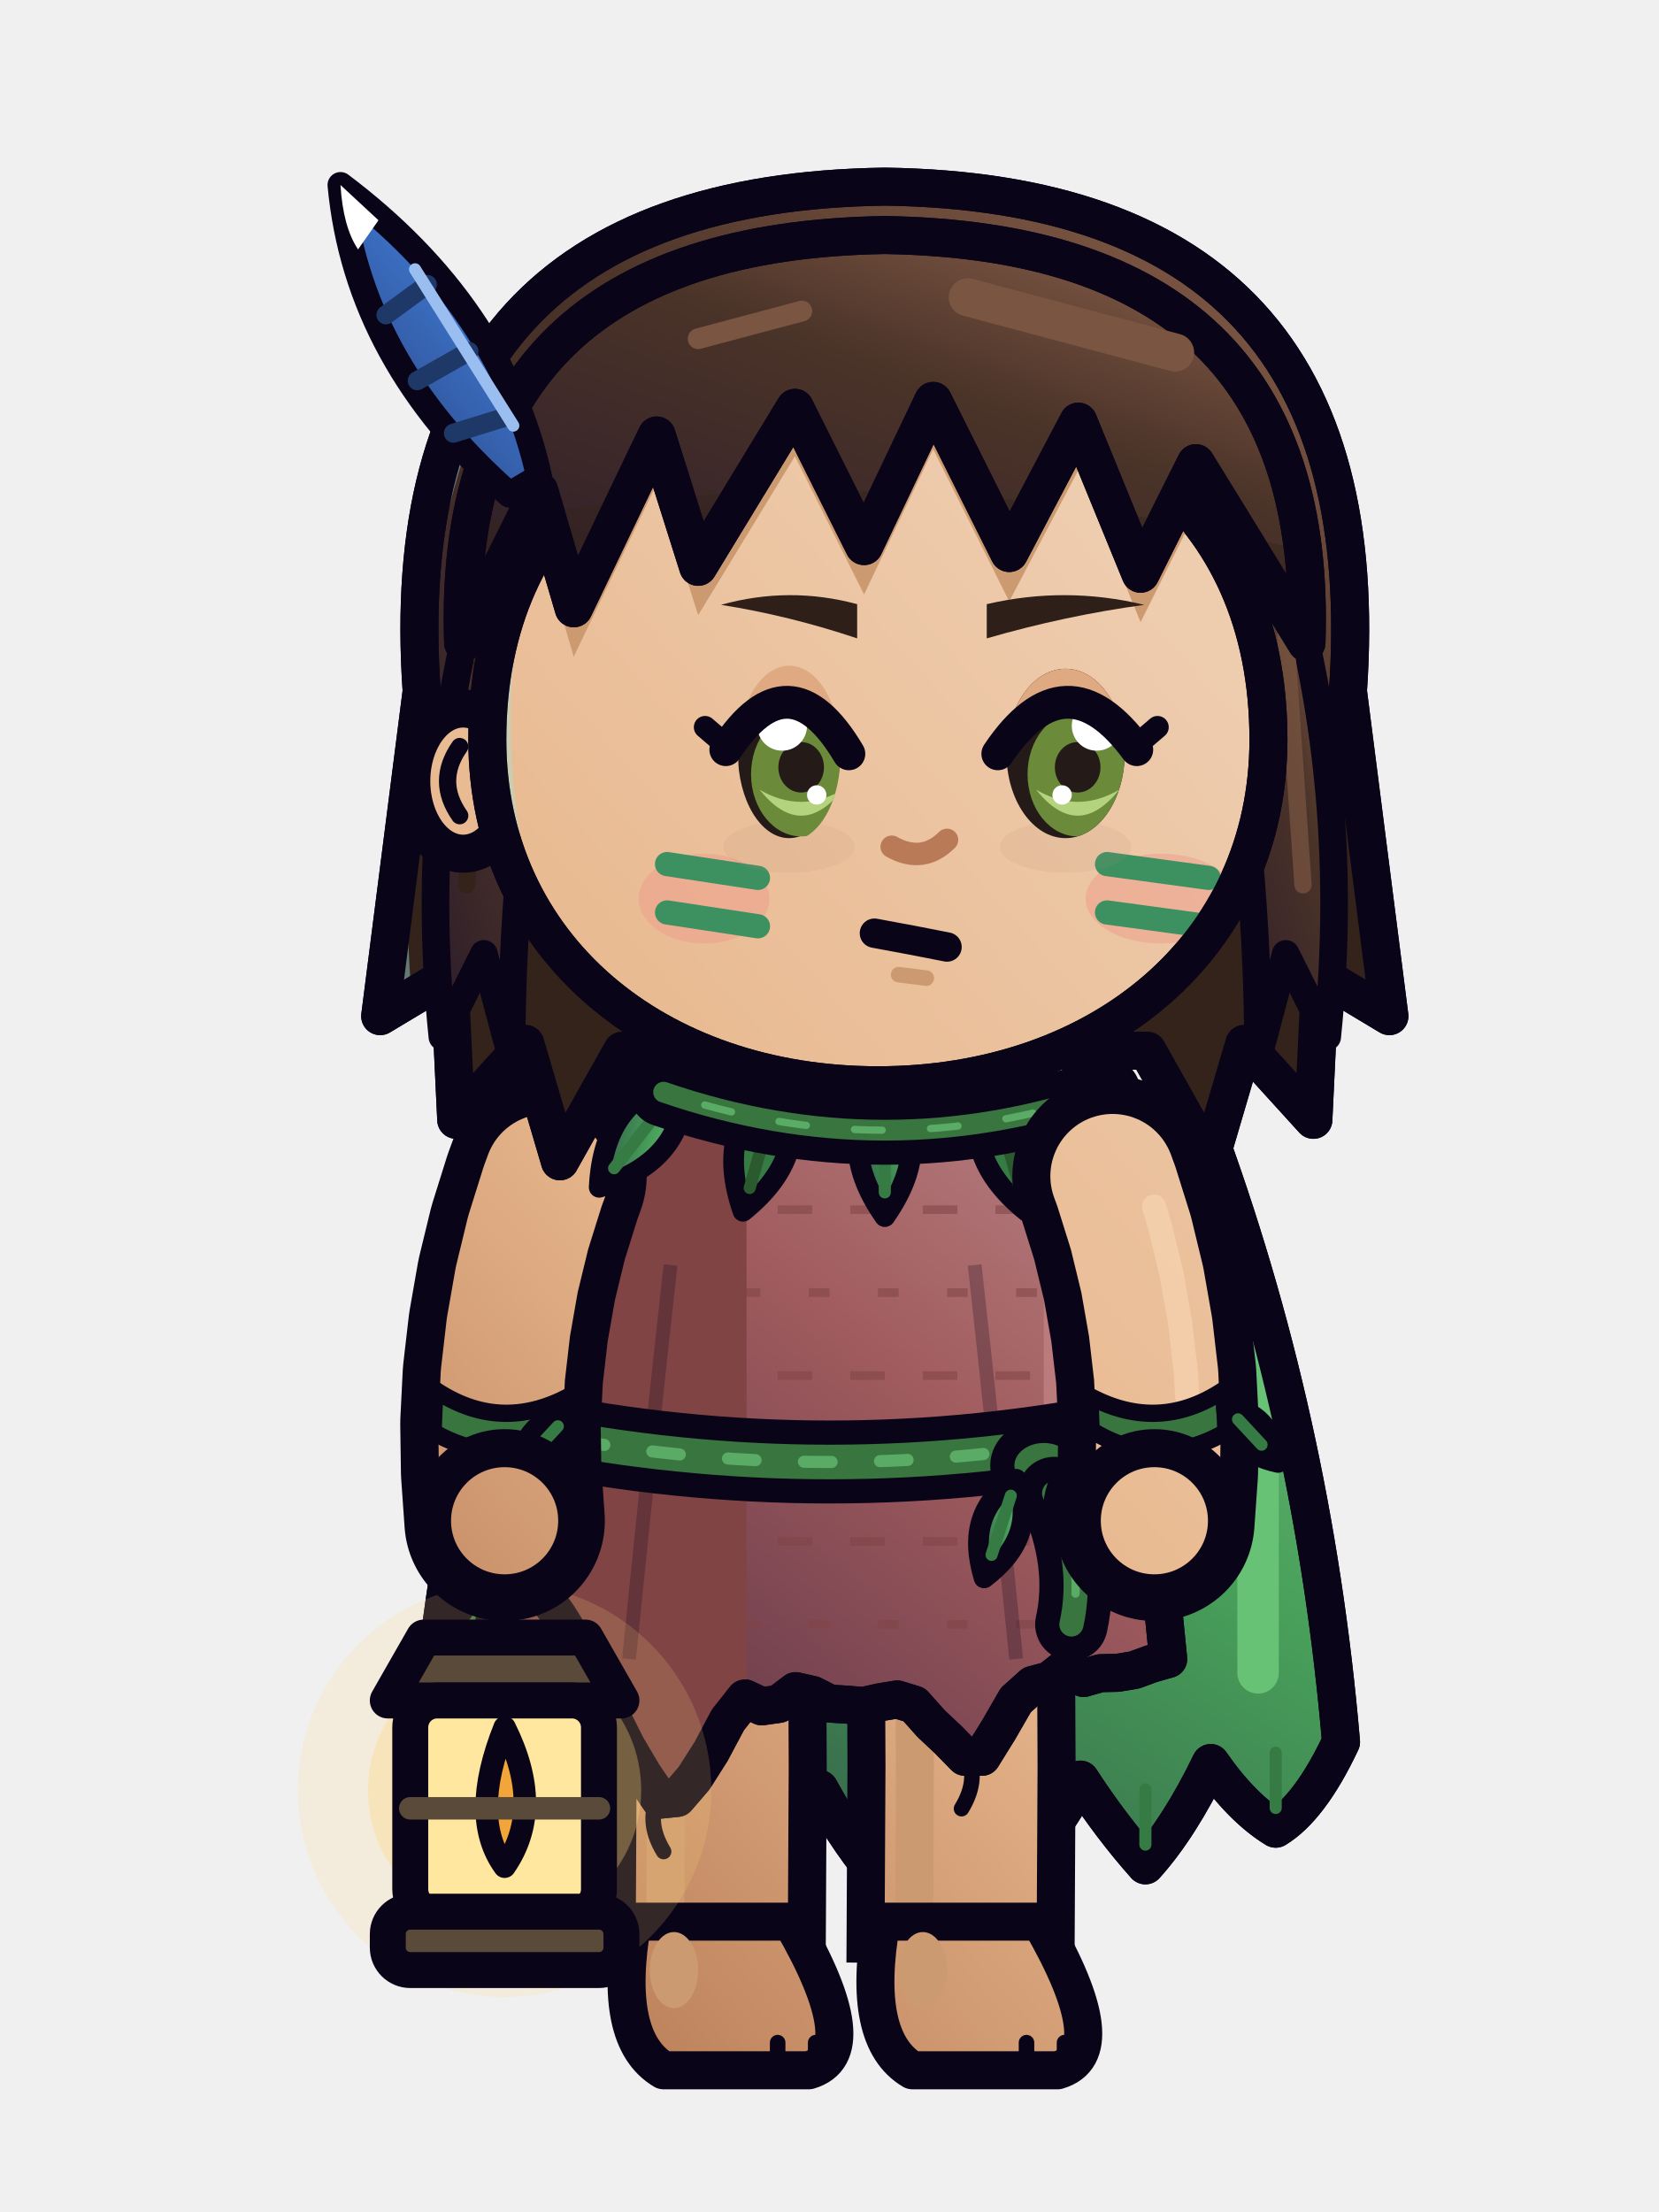
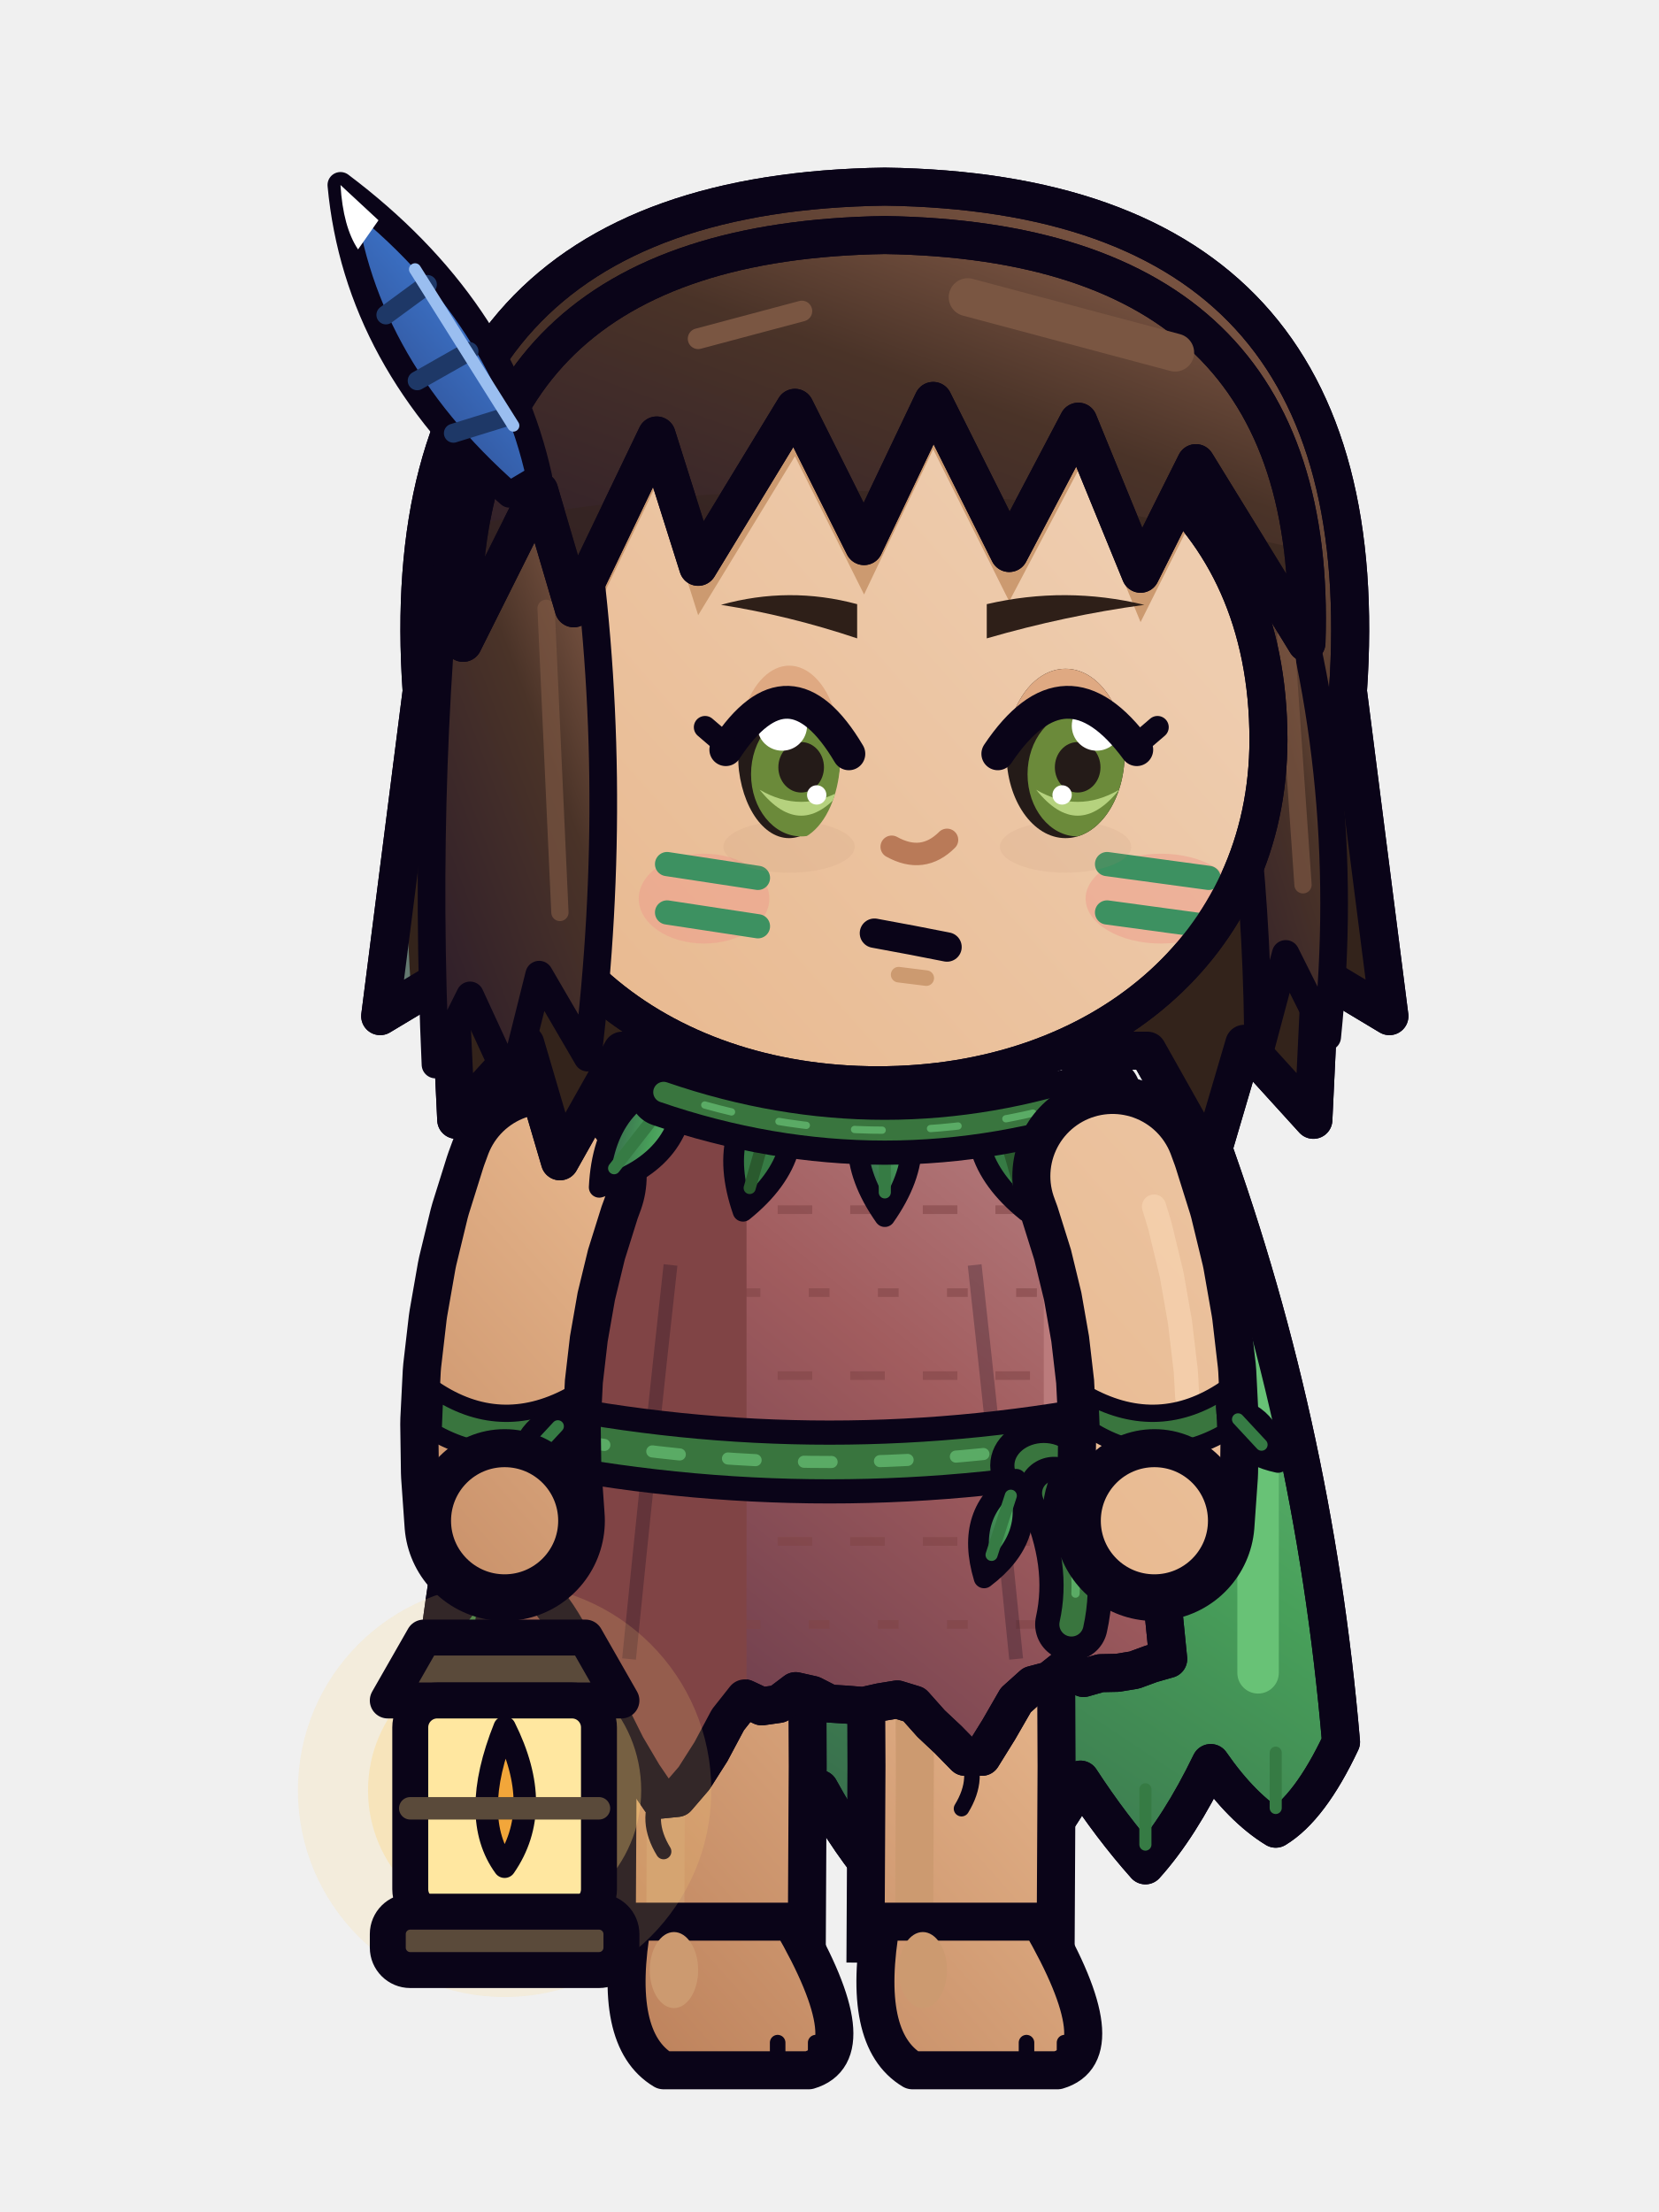
<svg xmlns="http://www.w3.org/2000/svg" width="48" height="64" viewBox="0 0 48 64">
  <g transform="translate(48 0) scale(-1 1)">
    <defs>
      <linearGradient id="mycaliprsemarche6G0" x1="0" y1="0" x2="0.75" y2="1">
        <stop offset="0" stop-color="#EECCAE" />
        <stop offset="0.45" stop-color="#E8B88E" />
        <stop offset="1" stop-color="#A76642" />
      </linearGradient>
      <linearGradient id="mycaliprsemarche6G0t" gradientUnits="userSpaceOnUse" x1="6" y1="28" x2="42" y2="60">
        <stop offset="0" stop-color="#EECCAE" />
        <stop offset="0.45" stop-color="#E8B88E" />
        <stop offset="1" stop-color="#A76642" />
      </linearGradient>
      <linearGradient id="mycaliprsemarche6G1" x1="0" y1="0" x2="0.75" y2="1">
        <stop offset="0" stop-color="#92654F" />
        <stop offset="0.45" stop-color="#4A3328" />
        <stop offset="1" stop-color="#301F2A" />
      </linearGradient>
      <linearGradient id="mycaliprsemarche6G1t" gradientUnits="userSpaceOnUse" x1="4" y1="2" x2="42" y2="60">
        <stop offset="0" stop-color="#92654F" />
        <stop offset="0.45" stop-color="#4A3328" />
        <stop offset="1" stop-color="#301F2A" />
      </linearGradient>
      <linearGradient id="mycaliprsemarche6G2" x1="0" y1="0" x2="0.75" y2="1">
        <stop offset="0" stop-color="#BC898B" />
        <stop offset="0.45" stop-color="#A15C5E" />
        <stop offset="1" stop-color="#613749" />
      </linearGradient>
      <linearGradient id="mycaliprsemarche6G2t" gradientUnits="userSpaceOnUse" x1="4" y1="2" x2="42" y2="60">
        <stop offset="0" stop-color="#BC898B" />
        <stop offset="0.45" stop-color="#A15C5E" />
        <stop offset="1" stop-color="#613749" />
      </linearGradient>
      <linearGradient id="mycaliprsemarche6G3" x1="0" y1="0" x2="0.75" y2="1">
        <stop offset="0" stop-color="#75C184" />
        <stop offset="0.45" stop-color="#48A05A" />
        <stop offset="1" stop-color="#325B47" />
      </linearGradient>
      <linearGradient id="mycaliprsemarche6G3t" gradientUnits="userSpaceOnUse" x1="4" y1="2" x2="42" y2="60">
        <stop offset="0" stop-color="#75C184" />
        <stop offset="0.45" stop-color="#48A05A" />
        <stop offset="1" stop-color="#325B47" />
      </linearGradient>
      <linearGradient id="mycaliprsemarche6G4" x1="0" y1="0" x2="0.75" y2="1">
        <stop offset="0" stop-color="#7298D5" />
        <stop offset="0.45" stop-color="#3B70C4" />
        <stop offset="1" stop-color="#2B427F" />
      </linearGradient>
      <linearGradient id="mycaliprsemarche6G4t" gradientUnits="userSpaceOnUse" x1="4" y1="2" x2="42" y2="60">
        <stop offset="0" stop-color="#7298D5" />
        <stop offset="0.45" stop-color="#3B70C4" />
        <stop offset="1" stop-color="#2B427F" />
      </linearGradient>
    </defs>
    <g transform="translate(0 -1)">
      <g transform="translate(-1.6 0)">
        <path d="M14.8,33.4 Q24,31 33.2,33.4 Q36.4,42 37.2,51.4 Q36.3,53.31 35.31,53.91 Q34.33,53.31 33.43,52.01 Q32.53,53.87 31.54,54.97 Q30.56,53.87 29.66,52.49 Q28.76,54.26 27.77,54.86 Q26.79,54.26 25.89,52.76 Q24.99,54.4 24,55.5 Q23.01,54.4 22.11,52.76 Q21.21,54.26 20.23,54.86 Q19.24,54.26 18.34,52.49 Q17.44,53.87 16.46,54.97 Q15.47,53.87 14.57,52.01 Q13.67,53.31 12.69,53.91 Q11.7,53.31 10.8,51.4 Q11.6,42 14.8,33.4 Z" fill="url(#mycaliprsemarche6G3)" stroke="#0A0418" stroke-width="1.1" stroke-linejoin="round" stroke-linecap="round" />
        <clipPath id="mycaliprsemarche6cp">
          <path d="M14.8,33.4 Q24,31 33.2,33.4 Q36.4,42 37.2,51.4 Q36.3,53.31 35.31,53.91 Q34.33,53.31 33.43,52.01 Q32.53,53.87 31.54,54.97 Q30.56,53.87 29.66,52.49 Q28.76,54.26 27.77,54.86 Q26.79,54.26 25.89,52.76 Q24.99,54.4 24,55.5 Q23.01,54.4 22.11,52.76 Q21.21,54.26 20.23,54.86 Q19.24,54.26 18.34,52.49 Q17.44,53.87 16.46,54.97 Q15.47,53.87 14.57,52.01 Q13.67,53.31 12.69,53.91 Q11.7,53.31 10.8,51.4 Q11.6,42 14.8,33.4 Z" />
        </clipPath>
        <g clip-path="url(#mycaliprsemarche6cp)">
          <rect x="26.6" y="30" width="14" height="28" fill="#367B44" />
          <rect x="12.6" y="36" width="1.2" height="14" rx="0.6" fill="#68C276" />
        </g>
        <path d="M14.8,33.4 Q24,31 33.2,33.4 Q36.4,42 37.2,51.4 Q36.3,53.31 35.31,53.91 Q34.33,53.31 33.43,52.01 Q32.53,53.87 31.54,54.97 Q30.56,53.87 29.66,52.49 Q28.76,54.26 27.77,54.86 Q26.79,54.26 25.89,52.76 Q24.99,54.4 24,55.5 Q23.01,54.4 22.11,52.76 Q21.21,54.26 20.23,54.86 Q19.24,54.26 18.34,52.49 Q17.44,53.87 16.46,54.97 Q15.47,53.87 14.57,52.01 Q13.67,53.31 12.69,53.91 Q11.7,53.31 10.8,51.4 Q11.6,42 14.8,33.4 Z" fill="none" stroke="#0A0418" stroke-width="1.1" stroke-linejoin="round" stroke-linecap="round" />
        <line x1="35.31" y1="51.71" x2="35.31" y2="53.31" stroke="#367B44" stroke-width="0.35" stroke-linecap="round" />
        <line x1="31.54" y1="52.77" x2="31.54" y2="54.37" stroke="#367B44" stroke-width="0.35" stroke-linecap="round" />
        <line x1="27.77" y1="52.66" x2="27.77" y2="54.26" stroke="#367B44" stroke-width="0.35" stroke-linecap="round" />
        <line x1="24" y1="53.3" x2="24" y2="54.9" stroke="#367B44" stroke-width="0.35" stroke-linecap="round" />
        <line x1="20.23" y1="52.66" x2="20.23" y2="54.26" stroke="#367B44" stroke-width="0.35" stroke-linecap="round" />
        <line x1="16.46" y1="52.77" x2="16.46" y2="54.37" stroke="#367B44" stroke-width="0.35" stroke-linecap="round" />
        <line x1="12.69" y1="51.71" x2="12.69" y2="53.31" stroke="#367B44" stroke-width="0.35" stroke-linecap="round" />
      </g>
      <path d="M27.4,47.6 L27.38,52.1 L27.41,57.8" fill="none" stroke="#0A0418" stroke-width="6.6" stroke-linejoin="round" />
      <path d="M27.4,47.6 L27.38,52.1 L27.41,57.8" fill="none" stroke="url(#mycaliprsemarche6G0t)" stroke-width="4.4" stroke-linejoin="round" />
      <path d="M28.75,48.21 L28.73,52.11 L28.73,52.09 L28.75,56.59" fill="none" stroke="#CC9A70" stroke-width="1.1" stroke-linejoin="round" stroke-linecap="round" />
      <path d="M25.1,56.6 L29.7,56.6 Q30.3,60 28.8,60.9 L24.6,60.9 Q22.9,60.4 25.1,56.6 Z" fill="url(#mycaliprsemarche6G0t)" stroke="#0A0418" stroke-width="1.1" stroke-linejoin="round" stroke-linecap="round" />
      <ellipse cx="28.5" cy="58" rx="0.7" ry="1.1" fill="#CC9A70" stroke="none" />
      <line x1="24.4" y1="60.1" x2="24.4" y2="60.7" stroke="#0A0418" stroke-width="0.45" stroke-linecap="round" />
      <line x1="25.5" y1="60.1" x2="25.5" y2="60.7" stroke="#0A0418" stroke-width="0.45" stroke-linecap="round" />
      <path d="M20.2,47.6 L20.18,52.1 L20.21,57.8" fill="none" stroke="#0A0418" stroke-width="6.6" stroke-linejoin="round" />
      <path d="M20.2,47.6 L20.18,52.1 L20.21,57.8" fill="none" stroke="url(#mycaliprsemarche6G0t)" stroke-width="4.4" stroke-linejoin="round" />
      <path d="M21.55,48.21 L21.53,52.11 L21.53,52.09 L21.55,56.59" fill="none" stroke="#CC9A70" stroke-width="1.1" stroke-linejoin="round" stroke-linecap="round" />
      <path d="M17.9,56.6 L22.5,56.6 Q23.1,60 21.6,60.9 L17.4,60.9 Q15.7,60.4 17.9,56.6 Z" fill="url(#mycaliprsemarche6G0t)" stroke="#0A0418" stroke-width="1.1" stroke-linejoin="round" stroke-linecap="round" />
      <ellipse cx="21.3" cy="58" rx="0.7" ry="1.1" fill="#CC9A70" stroke="none" />
      <line x1="17.2" y1="60.1" x2="17.2" y2="60.7" stroke="#0A0418" stroke-width="0.45" stroke-linecap="round" />
      <line x1="18.3" y1="60.1" x2="18.3" y2="60.7" stroke="#0A0418" stroke-width="0.45" stroke-linecap="round" />
      <path d="M15.8,33 Q24,30.6 32.2,33 L33.8,49 L33.31,49.23 L32.82,49.16 L32.33,49.33 L31.84,49.5 L31.35,49.57 L30.86,49.61 L30.37,50.54 L29.88,51.52 L29.39,52.35 L28.9,53.07 L28.41,53.02 L27.92,52.45 L27.43,51.68 L26.94,50.76 L26.45,50.14 L25.96,50.37 L25.47,50.3 L24.98,49.93 L24.49,50.04 L24,50.29 L23.51,50.32 L23.02,50.36 L22.53,50.25 L22.04,50.17 L21.55,50.32 L21.06,50.87 L20.57,51.33 L20.08,51.83 L19.59,51.83 L19.1,51.04 L18.61,50.19 L18.12,49.75 L17.63,49.62 L17.14,49.23 L16.65,49.55 L16.16,49.41 L15.67,49.4 L15.18,49.32 L14.69,49.14 L14.2,49 Z" fill="url(#mycaliprsemarche6G2)" stroke="#0A0418" stroke-width="1.1" stroke-linejoin="round" stroke-linecap="round" />
      <clipPath id="mycaliprsemarche6t">
        <path d="M15.8,33 Q24,30.6 32.2,33 L33.8,49 L33.31,49.23 L32.82,49.16 L32.33,49.33 L31.84,49.5 L31.35,49.57 L30.86,49.61 L30.37,50.54 L29.88,51.52 L29.39,52.35 L28.9,53.07 L28.41,53.02 L27.92,52.45 L27.43,51.68 L26.94,50.76 L26.45,50.14 L25.96,50.37 L25.47,50.3 L24.98,49.93 L24.49,50.04 L24,50.29 L23.51,50.32 L23.02,50.36 L22.53,50.25 L22.04,50.17 L21.55,50.32 L21.06,50.87 L20.57,51.33 L20.08,51.83 L19.59,51.83 L19.1,51.04 L18.61,50.19 L18.12,49.75 L17.63,49.62 L17.14,49.23 L16.65,49.55 L16.16,49.41 L15.67,49.4 L15.18,49.32 L14.69,49.14 L14.2,49 Z" />
      </clipPath>
      <g clip-path="url(#mycaliprsemarche6t)">
        <path d="M14,36 L34,36" stroke="#804445" stroke-width="0.25" stroke-dasharray="1 1.1" opacity=".55" />
        <path d="M14,38.4 L34,38.4" stroke="#804445" stroke-width="0.25" stroke-dasharray=".6 1.4" opacity=".55" />
        <path d="M14,40.8 L34,40.8" stroke="#804445" stroke-width="0.25" stroke-dasharray="1 1.1" opacity=".55" />
        <path d="M14,43.2 L34,43.2" stroke="#804445" stroke-width="0.25" stroke-dasharray=".6 1.4" opacity=".55" />
        <path d="M14,45.6 L34,45.6" stroke="#804445" stroke-width="0.25" stroke-dasharray="1 1.1" opacity=".55" />
        <path d="M14,48 L34,48" stroke="#804445" stroke-width="0.25" stroke-dasharray=".6 1.4" opacity=".55" />
        <rect x="26.4" y="30" width="9" height="24" fill="#804445" />
        <rect x="16.6" y="36" width="1.2" height="11" rx="0.6" fill="#BB7B7C" />
        <path d="M19.8,37.6 Q19.2,43 18.6,49 M28.6,37.6 Q29.2,43 29.8,49" fill="none" stroke="#0A0418" stroke-width="0.4" opacity=".25" />
      </g>
      <path d="M15.8,33 Q24,30.6 32.2,33 L33.8,49 L33.31,49.23 L32.82,49.16 L32.33,49.33 L31.84,49.5 L31.35,49.57 L30.86,49.61 L30.37,50.54 L29.88,51.52 L29.39,52.35 L28.9,53.07 L28.41,53.02 L27.92,52.45 L27.43,51.68 L26.94,50.76 L26.45,50.14 L25.96,50.37 L25.47,50.3 L24.98,49.93 L24.49,50.04 L24,50.29 L23.51,50.32 L23.02,50.36 L22.53,50.25 L22.04,50.17 L21.55,50.32 L21.06,50.87 L20.57,51.33 L20.08,51.83 L19.59,51.83 L19.1,51.04 L18.61,50.19 L18.12,49.75 L17.63,49.62 L17.14,49.23 L16.65,49.55 L16.16,49.41 L15.67,49.4 L15.18,49.32 L14.69,49.14 L14.2,49 Z" fill="none" stroke="#0A0418" stroke-width="1.1" stroke-linejoin="round" stroke-linecap="round" />
      <path d="M28.9,52.87 q0.45,0.8 -0.1,1.7" fill="none" stroke="#0A0418" stroke-width=".45" stroke-linecap="round" />
      <path d="M20.08,51.63 q-0.45,0.8 0.1,1.7" fill="none" stroke="#0A0418" stroke-width=".45" stroke-linecap="round" />
      <path d="M15.2,42.4 Q24,44.2 32.8,42.4" fill="none" stroke="#0A0418" stroke-width="2.4" stroke-linecap="round" stroke-linejoin="round" />
      <path d="M15.2,42.4 Q24,44.2 32.8,42.4" fill="none" stroke="#39753E" stroke-width="1" stroke-linecap="round" stroke-linejoin="round" />
      <path d="M15.2,42.4 Q24,44.2 32.8,42.4" fill="none" stroke="#68C276" stroke-width="0.35" stroke-linecap="round" stroke-dasharray=".8 1.4" opacity=".7" />
      <ellipse cx="17.8" cy="43.4" rx="1.2" ry="1" fill="#39753E" stroke="#0A0418" stroke-width="0.7" stroke-linejoin="round" stroke-linecap="round" />
      <path d="M17.5,44.2 Q16.6,46.2 17,48" fill="none" stroke="#0A0418" stroke-width="2.1" stroke-linecap="round" stroke-linejoin="round" />
      <path d="M17.5,44.2 Q16.6,46.2 17,48" fill="none" stroke="#39753E" stroke-width="0.7" stroke-linecap="round" stroke-linejoin="round" />
      <path d="M17.5,44.2 Q16.6,46.2 17,48" fill="none" stroke="#68C276" stroke-width="0.24" stroke-linecap="round" stroke-dasharray=".8 1.4" opacity=".7" />
      <g transform="translate(18.6 43.8) rotate(-18)">
        <path d="M0,0 Q1.15,1.35 0,3 Q-1.15,1.35 0,0 Z" fill="url(#mycaliprsemarche6G3)" stroke="#0A0418" stroke-width="0.6" stroke-linejoin="round" stroke-linecap="round" />
        <line x1="0" y1="0.5" x2="0" y2="2.3" stroke="#367B44" stroke-width="0.35" stroke-linecap="round" />
      </g>
      <g transform="translate(17.4 44) rotate(22)">
        <path d="M0,0 Q1,1.17 0,2.6 Q-1,1.17 0,0 Z" fill="#68C276" stroke="#0A0418" stroke-width="0.6" stroke-linejoin="round" stroke-linecap="round" />
        <line x1="0" y1="0.5" x2="0" y2="1.9" stroke="#367B44" stroke-width="0.35" stroke-linecap="round" />
      </g>
      <ellipse cx="22.6" cy="33.6" rx="3.74" ry="1.1" fill="rgba(0,0,0,.13)" stroke="none" />
      <g transform="translate(33.4 45) scale(1.3) translate(-33.4 -45)">
        <path d="M31.8,47.8 Q33.4,44.6 35,47.8" fill="none" stroke="#0A0418" stroke-width="0.8" stroke-linejoin="round" stroke-linecap="round" />
        <circle cx="33.4" cy="51" r="4.6" fill="rgba(255,214,120,0.17)" />
        <circle cx="33.4" cy="51" r="3.04" fill="rgba(255,214,120,0.33)" />
        <circle cx="33.4" cy="51" r="1.84" fill="rgba(255,214,120,0.5)" />
        <path d="M30.8,49 L36,49 L35.2,47.6 L31.6,47.6 Z" fill="#5A4A3A" stroke="#0A0418" stroke-width="0.8" stroke-linejoin="round" stroke-linecap="round" />
        <rect x="31.3" y="49" width="4.2" height="4.8" rx="0.6" fill="#FFE7A0" stroke="#0A0418" stroke-width="0.8" />
        <g transform="translate(33.4 51.5)">
          <path d="M0,-1.9 Q0.8,0.1 0,1.2 Q-0.9,-0.1 0,-1.9 Z" fill="#F2A63A" stroke="#0A0418" stroke-width="0.5" stroke-linejoin="round" stroke-linecap="round" />
        </g>
        <line x1="31.3" y1="51.4" x2="35.5" y2="51.4" stroke="#5A4A3A" stroke-width="0.5" stroke-linecap="round" />
        <rect x="30.8" y="53.7" width="5.2" height="1.3" rx="0.5" fill="#5A4A3A" stroke="#0A0418" stroke-width="0.8" />
      </g>
      <path d="M32.19,35.03 L32.3,35.33 L32.72,36.67 L33.05,38.03 L33.29,39.4 L33.45,40.78 L33.52,42.17 L33.5,43.58 L33.4,45" fill="none" stroke="#0A0418" stroke-width="5.8" stroke-linecap="round" stroke-linejoin="round" />
      <path d="M32.19,35.03 L32.3,35.33 L32.72,36.67 L33.05,38.03 L33.29,39.4 L33.45,40.78 L33.52,42.17 L33.5,43.58 L33.4,45" fill="none" stroke="url(#mycaliprsemarche6G0t)" stroke-width="3.6" stroke-linecap="round" stroke-linejoin="round" />
      <path d="M31.53,41.4 Q33.54,42.47 35.42,41.21 L35.47,42.43 Q33.5,43.57 31.57,42.38 Z" fill="#39753E" stroke="#0A0418" stroke-width="0.5" stroke-linejoin="round" />
      <g transform="translate(31.52 41.9) rotate(-42.88)">
        <path d="M0,0 Q0.85,0.99 0,2.2 Q-0.85,0.99 0,0 Z" fill="url(#mycaliprsemarche6G3)" stroke="#0A0418" stroke-width="0.6" stroke-linejoin="round" stroke-linecap="round" />
        <line x1="0" y1="0.5" x2="0" y2="1.5" stroke="#367B44" stroke-width="0.35" stroke-linecap="round" />
      </g>
      <ellipse cx="33.4" cy="45" rx="2.1" ry="2.1" fill="url(#mycaliprsemarche6G0t)" stroke="#0A0418" stroke-width="1.1" stroke-linejoin="round" stroke-linecap="round" />
      <g transform="translate(16.6 32.2) rotate(38)">
        <path d="M0,0 Q1.55,1.8 0,4 Q-1.55,1.8 0,0 Z" fill="url(#mycaliprsemarche6G3)" stroke="#0A0418" stroke-width="0.6" stroke-linejoin="round" stroke-linecap="round" />
        <line x1="0" y1="0.5" x2="0" y2="3.3" stroke="#367B44" stroke-width="0.35" stroke-linecap="round" />
      </g>
      <g transform="translate(19.4 32.2) rotate(16)">
        <path d="M0,0 Q1.55,1.8 0,4 Q-1.55,1.8 0,0 Z" fill="#367B44" stroke="#0A0418" stroke-width="0.6" stroke-linejoin="round" stroke-linecap="round" />
        <line x1="0" y1="0.5" x2="0" y2="3.3" stroke="#2A5A2E" stroke-width="0.35" stroke-linecap="round" />
      </g>
      <g transform="translate(22.4 32.2) rotate(0)">
        <path d="M0,0 Q1.55,1.8 0,4 Q-1.55,1.8 0,0 Z" fill="url(#mycaliprsemarche6G3)" stroke="#0A0418" stroke-width="0.6" stroke-linejoin="round" stroke-linecap="round" />
        <line x1="0" y1="0.5" x2="0" y2="3.3" stroke="#367B44" stroke-width="0.35" stroke-linecap="round" />
      </g>
      <g transform="translate(25.4 32.2) rotate(-16)">
        <path d="M0,0 Q1.55,1.8 0,4 Q-1.55,1.8 0,0 Z" fill="#367B44" stroke="#0A0418" stroke-width="0.6" stroke-linejoin="round" stroke-linecap="round" />
        <line x1="0" y1="0.5" x2="0" y2="3.3" stroke="#2A5A2E" stroke-width="0.35" stroke-linecap="round" />
      </g>
      <g transform="translate(28.2 32.2) rotate(-38)">
        <path d="M0,0 Q1.55,1.8 0,4 Q-1.55,1.8 0,0 Z" fill="url(#mycaliprsemarche6G3)" stroke="#0A0418" stroke-width="0.6" stroke-linejoin="round" stroke-linecap="round" />
        <line x1="0" y1="0.5" x2="0" y2="3.3" stroke="#367B44" stroke-width="0.35" stroke-linecap="round" />
      </g>
      <path d="M16,32.6 Q22.4,34.8 28.8,32.6" fill="none" stroke="#0A0418" stroke-width="2" stroke-linecap="round" stroke-linejoin="round" />
      <path d="M16,32.6 Q22.4,34.8 28.8,32.6" fill="none" stroke="#39753E" stroke-width="0.6" stroke-linecap="round" stroke-linejoin="round" />
      <path d="M16,32.6 Q22.4,34.8 28.8,32.6" fill="none" stroke="#68C276" stroke-width="0.21" stroke-linecap="round" stroke-dasharray=".8 1.4" opacity=".7" />
      <path d="M15.81,35.03 L15.7,35.33 L15.28,36.67 L14.95,38.03 L14.71,39.4 L14.55,40.78 L14.48,42.17 L14.5,43.58 L14.6,45" fill="none" stroke="#0A0418" stroke-width="5.8" stroke-linecap="round" stroke-linejoin="round" />
      <path d="M15.81,35.03 L15.7,35.33 L15.28,36.67 L14.95,38.03 L14.71,39.4 L14.55,40.78 L14.48,42.17 L14.5,43.58 L14.6,45" fill="none" stroke="url(#mycaliprsemarche6G0t)" stroke-width="3.6" stroke-linecap="round" stroke-linejoin="round" />
      <path d="M14.61,35.91 L14.44,36.47 L14.1,37.88 L13.86,39.25 L13.69,40.68 L13.65,41.42" fill="none" stroke="#F6D3B0" stroke-width="0.7" stroke-linecap="round" stroke-linejoin="round" opacity=".7" />
      <path d="M12.58,41.21 Q14.46,42.47 16.47,41.4 L16.43,42.38 Q14.5,43.57 12.53,42.43 Z" fill="#39753E" stroke="#0A0418" stroke-width="0.5" stroke-linejoin="round" />
      <g transform="translate(12.52 41.7) rotate(42.88)">
        <path d="M0,0 Q0.85,0.99 0,2.2 Q-0.85,0.99 0,0 Z" fill="url(#mycaliprsemarche6G3)" stroke="#0A0418" stroke-width="0.6" stroke-linejoin="round" stroke-linecap="round" />
        <line x1="0" y1="0.5" x2="0" y2="1.5" stroke="#367B44" stroke-width="0.35" stroke-linecap="round" />
      </g>
      <ellipse cx="14.6" cy="45" rx="2.1" ry="2.1" fill="url(#mycaliprsemarche6G0t)" stroke="#0A0418" stroke-width="1.1" stroke-linejoin="round" stroke-linecap="round" />
      <path d="M9,21 Q8,6.6 22.4,6.4 Q36.8,6.6 35.8,21 L37,30.4 L35,29.2 L34.8,33.4 L32.8,31.2 L31.8,34.6 L30,31.4 L14.8,31.4 L13,34.6 L12,31.2 L10,33.4 L9.8,29.2 L7.8,30.4 Z" fill="url(#mycaliprsemarche6G1)" stroke="#0A0418" stroke-width="1.1" stroke-linejoin="round" stroke-linecap="round" />
      <clipPath id="mycaliprsemarche6seneutreh">
        <path d="M9,21 Q8,6.6 22.4,6.4 Q36.8,6.6 35.8,21 L37,30.4 L35,29.2 L34.8,33.4 L32.8,31.2 L31.8,34.6 L30,31.4 L14.8,31.4 L13,34.6 L12,31.2 L10,33.4 L9.8,29.2 L7.8,30.4 Z" />
      </clipPath>
      <g clip-path="url(#mycaliprsemarche6seneutreh)">
        <rect x="8" y="24" width="34" height="12" fill="#33231B" />
        <path d="M33.8,12 Q37,20 36,31 L41,31 L41,12 Z" fill="#9FE3DA" opacity=".45" />
      </g>
      <path d="M9,21 Q8,6.6 22.4,6.4 Q36.8,6.6 35.8,21 L37,30.4 L35,29.2 L34.8,33.4 L32.8,31.2 L31.8,34.6 L30,31.4 L14.8,31.4 L13,34.6 L12,31.2 L10,33.4 L9.8,29.2 L7.8,30.4 Z" fill="none" stroke="#0A0418" stroke-width="1.1" stroke-linejoin="round" stroke-linecap="round" />
      <path d="M11.2,16 Q8.8,23.2 9.6,31 L10.8,28.6 L11.6,31.6 Q11.6,24.8 13,18.4 Z" fill="url(#mycaliprsemarche6G1)" stroke="#0A0418" stroke-width="0.8" stroke-linejoin="round" stroke-linecap="round" />
      <path d="M33.6,16 Q36,23.2 35.2,31 L34,28.6 L33.2,31.6 Q33.2,24.8 31.8,18.4 Z" fill="url(#mycaliprsemarche6G1)" stroke="#0A0418" stroke-width="0.8" stroke-linejoin="round" stroke-linecap="round" />
      <line x1="10.8" y1="19.4" x2="10.3" y2="26.6" stroke="#7A5642" stroke-width="0.5" stroke-linecap="round" opacity=".7" />
      <line x1="34" y1="19.4" x2="34.5" y2="26.6" stroke="#33231B" stroke-width="0.5" stroke-linecap="round" />
      <ellipse cx="34.6" cy="23.6" rx="1.5" ry="2.1" fill="url(#mycaliprsemarche6G0t)" stroke="#0A0418" stroke-width="1.1" stroke-linejoin="round" stroke-linecap="round" />
      <path d="M34.7,22.6 Q35.4,23.6 34.7,24.6" fill="none" stroke="#0A0418" stroke-width="0.5" stroke-linejoin="round" stroke-linecap="round" />
      <path d="M11.3,22.4 C11.3,15.6 16.3,12.2 22.6,12.2 C28.9,12.2 33.9,15.6 33.9,22.4 C33.9,28.4 29,32.4 22.6,32.4 C16.2,32.4 11.3,28.4 11.3,22.4 Z" fill="url(#mycaliprsemarche6G0t)" stroke="#0A0418" stroke-width="1.1" stroke-linejoin="round" stroke-linecap="round" />
      <clipPath id="mycaliprsemarche6seneutref">
        <path d="M11.3,22.4 C11.3,15.6 16.3,12.2 22.6,12.2 C28.9,12.2 33.9,15.6 33.9,22.4 C33.9,28.4 29,32.4 22.6,32.4 C16.2,32.4 11.3,28.4 11.3,22.4 Z" />
      </clipPath>
      <g clip-path="url(#mycaliprsemarche6seneutref)">
        <path d="M10.2,19.6 Q9.8,8 22.4,7.8 Q35,8 34.6,19.6 L32.4,15.2 L31.4,18.6 L29,13.6 L27.8,17.4 L25,12.8 L23,16.8 L21,12.6 L18.8,17 L16.8,13.2 L15,17.6 L13.4,14.4 Z" fill="#CC9A70" transform="translate(0 1.4)" />
        <g transform="translate(-1.6 0)">
          <path d="M33.4,14.6 Q36.6,22.4 32.6,31.8 L37,31.8 L37,14.6 Z" fill="#9FE3DA" opacity=".4" />
        </g>
        <ellipse cx="14.41" cy="27" rx="2.18" ry="1.3" fill="#EE9C8C" stroke="none" opacity=".5" />
        <ellipse cx="27.63" cy="27" rx="1.89" ry="1.3" fill="#EE9C8C" stroke="none" opacity=".5" />
        <line x1="13.03" y1="26.4" x2="15.97" y2="26" stroke="#3D9161" stroke-width="0.7" stroke-linecap="round" />
        <line x1="13.03" y1="27.8" x2="15.97" y2="27.4" stroke="#3D9161" stroke-width="0.7" stroke-linecap="round" />
        <line x1="26.07" y1="26.4" x2="28.7" y2="26" stroke="#3D9161" stroke-width="0.7" stroke-linecap="round" />
        <line x1="26.07" y1="27.8" x2="28.7" y2="27.4" stroke="#3D9161" stroke-width="0.7" stroke-linecap="round" />
      </g>
      <path d="M11.3,22.4 C11.3,15.6 16.3,12.2 22.6,12.2 C28.9,12.2 33.9,15.6 33.9,22.4 C33.9,28.4 29,32.4 22.6,32.4 C16.2,32.4 11.3,28.4 11.3,22.4 Z" fill="none" stroke="#0A0418" stroke-width="1.1" stroke-linejoin="round" stroke-linecap="round" />
+       <path d="M31.2,15.6 Q30,23.4 31,31.6 L32.4,29.2 L33.2,32.4 L34.4,29.8 L35.4,31.8 Q35.8,23 34.8,14.8 Z" fill="url(#mycaliprsemarche6G1)" stroke="#0A0418" stroke-width="0.8" stroke-linejoin="round" stroke-linecap="round" />
+       <line x1="32.2" y1="18.6" x2="31.8" y2="27.4" stroke="#7A5642" stroke-width="0.5" stroke-linecap="round" opacity=".7" />
      <path d="M10.2,19.6 Q9.8,8 22.4,7.8 Q35,8 34.6,19.6 L32.4,15.2 L31.4,18.6 L29,13.6 L27.8,17.4 L25,12.8 L23,16.8 L21,12.6 L18.8,17 L16.8,13.2 L15,17.6 L13.4,14.4 Z" fill="url(#mycaliprsemarche6G1)" stroke="#0A0418" stroke-width="1.1" stroke-linejoin="round" stroke-linecap="round" />
      <clipPath id="mycaliprsemarche6seneutrefr">
        <path d="M10.2,19.6 Q9.8,8 22.4,7.8 Q35,8 34.6,19.6 L32.4,15.2 L31.4,18.6 L29,13.6 L27.8,17.4 L25,12.8 L23,16.8 L21,12.6 L18.8,17 L16.8,13.2 L15,17.6 L13.4,14.4 Z" />
      </clipPath>
      <g clip-path="url(#mycaliprsemarche6seneutrefr)">
        <path d="M10,17 Q24,13.4 38,17 L38,21 L10,21 Z" fill="#33231B" opacity=".45" />
      </g>
      <path d="M10.2,19.6 Q9.8,8 22.4,7.8 Q35,8 34.6,19.6 L32.4,15.2 L31.4,18.6 L29,13.6 L27.8,17.4 L25,12.8 L23,16.8 L21,12.6 L18.8,17 L16.8,13.2 L15,17.6 L13.4,14.4 Z" fill="none" stroke="#0A0418" stroke-width="1.1" stroke-linejoin="round" stroke-linecap="round" />
      <line x1="14" y1="11.2" x2="20" y2="9.6" stroke="#7A5642" stroke-width="1.1" stroke-linecap="round" />
      <line x1="24.8" y1="10" x2="27.8" y2="10.8" stroke="#7A5642" stroke-width="0.6" stroke-linecap="round" />
      <g transform="translate(32.4 14.8) rotate(-6) scale(1 1)">
        <path d="M0,0 Q1.6,-4.8 6.6,-7.8 Q5.6,-2.8 0.8,0.6 Z" fill="url(#mycaliprsemarche6G4)" stroke="#0A0418" stroke-width="0.75" stroke-linejoin="round" stroke-linecap="round" />
        <line x1="1.2" y1="-1.6" x2="2.6" y2="-1" stroke="#1E3867" stroke-width="0.55" stroke-linecap="round" />
        <line x1="2.4" y1="-3.4" x2="3.8" y2="-2.4" stroke="#1E3867" stroke-width="0.55" stroke-linecap="round" />
        <line x1="3.8" y1="-5.2" x2="4.9" y2="-4.2" stroke="#1E3867" stroke-width="0.55" stroke-linecap="round" />
        <line x1="0.9" y1="-1.4" x2="4.2" y2="-5.6" stroke="#9ABEF0" stroke-width="0.35" stroke-linecap="round" />
        <path d="M5.4,-6.9 Q6.2,-7.5 6.6,-7.8 Q6.4,-6.6 5.9,-6 Z" fill="#FFFFFF" stroke="none" />
      </g>
      <path d="M20.6,25.3 Q21.3,26 22.2,25.5" fill="none" stroke="#B97A58" stroke-width="0.65" stroke-linejoin="round" stroke-linecap="round" />
      <path d="M20.6,28.4 Q21.6,28.2 22.7,28" fill="none" stroke="#0A0418" stroke-width="0.85" stroke-linejoin="round" stroke-linecap="round" />
      <line x1="21.2" y1="29.3" x2="22" y2="29.2" stroke="#CC9A70" stroke-width="0.45" stroke-linecap="round" />
      <path d="M19.45,18.48 Q17.17,17.95 14.89,18.5 Q17.17,18.81 19.45,19.47 Z" fill="#2E1F18" stroke="none" />
      <path d="M23.2,18.48 Q25.17,17.95 27.14,18.5 Q25.17,18.81 23.2,19.47 Z" fill="#2E1F18" stroke="none" />
      <ellipse cx="17.17" cy="25.5" rx="1.9" ry="0.75" fill="#B9856E" stroke="none" opacity="0.11" />
      <clipPath id="mycaliprsemarche6seneutree0">
        <path d="M15.46,22.8 a1.71,2.45 0 1,0 3.42,0 a1.71,2.45 0 1,0 -3.42,0 Z" />
      </clipPath>
      <g clip-path="url(#mycaliprsemarche6seneutree0)">
        <ellipse cx="17.17" cy="22.8" rx="1.71" ry="2.45" fill="#241B18" stroke="none" />
        <ellipse cx="16.82" cy="23.4" rx="1.45" ry="1.8" fill="#6B8A3A" stroke="none" />
        <path d="M15.62,23.85 Q16.82,25.35 18.02,23.85 Q16.82,24.55 15.62,23.85 Z" fill="#B5D27E" stroke="none" />
        <ellipse cx="16.82" cy="23.2" rx="0.66" ry="0.73" fill="#241B18" stroke="none" />
        <ellipse cx="16.27" cy="22" rx="0.72" ry="0.72" fill="#FFFFFF" stroke="none" />
        <ellipse cx="17.27" cy="24" rx="0.28" ry="0.28" fill="#FFFFFF" stroke="none" />
        <path d="M15.11,22.69 Q17.17,19.89 19.13,22.81 L19.13,18.35 L15.11,18.35 Z" fill="#DFA982" stroke="none" />
      </g>
      <path d="M15.11,22.69 Q17.17,19.89 19.13,22.81" fill="none" stroke="#0A0418" stroke-width="0.95" stroke-linejoin="round" stroke-linecap="round" />
      <path d="M15.21,22.64 l-0.7,-0.6" fill="none" stroke="#0A0418" stroke-width="0.65" stroke-linejoin="round" stroke-linecap="round" />
      <ellipse cx="25.17" cy="25.5" rx="1.9" ry="0.75" fill="#B9856E" stroke="none" opacity="0.11" />
      <clipPath id="mycaliprsemarche6seneutree1">
        <path d="M23.69,22.8 a1.476,2.45 0 1,0 2.95,0 a1.476,2.45 0 1,0 -2.95,0 Z" />
      </clipPath>
      <g clip-path="url(#mycaliprsemarche6seneutree1)">
        <ellipse cx="25.17" cy="22.8" rx="1.48" ry="2.45" fill="#241B18" stroke="none" />
        <ellipse cx="24.82" cy="23.4" rx="1.45" ry="1.8" fill="#6B8A3A" stroke="none" />
        <path d="M23.62,23.85 Q24.82,25.35 26.02,23.85 Q24.82,24.55 23.62,23.85 Z" fill="#B5D27E" stroke="none" />
        <ellipse cx="24.82" cy="23.2" rx="0.66" ry="0.73" fill="#241B18" stroke="none" />
        <ellipse cx="25.37" cy="22" rx="0.72" ry="0.72" fill="#FFFFFF" stroke="none" />
        <ellipse cx="24.37" cy="24" rx="0.28" ry="0.28" fill="#FFFFFF" stroke="none" />
        <path d="M27,22.69 Q25.17,19.89 23.44,22.81 L23.44,18.35 L27,18.35 Z" fill="#DFA982" stroke="none" />
      </g>
      <path d="M27,22.69 Q25.17,19.89 23.44,22.81" fill="none" stroke="#0A0418" stroke-width="0.95" stroke-linejoin="round" stroke-linecap="round" />
      <path d="M26.9,22.64 l0.7,-0.6" fill="none" stroke="#0A0418" stroke-width="0.65" stroke-linejoin="round" stroke-linecap="round" />
    </g>
  </g>
</svg>
